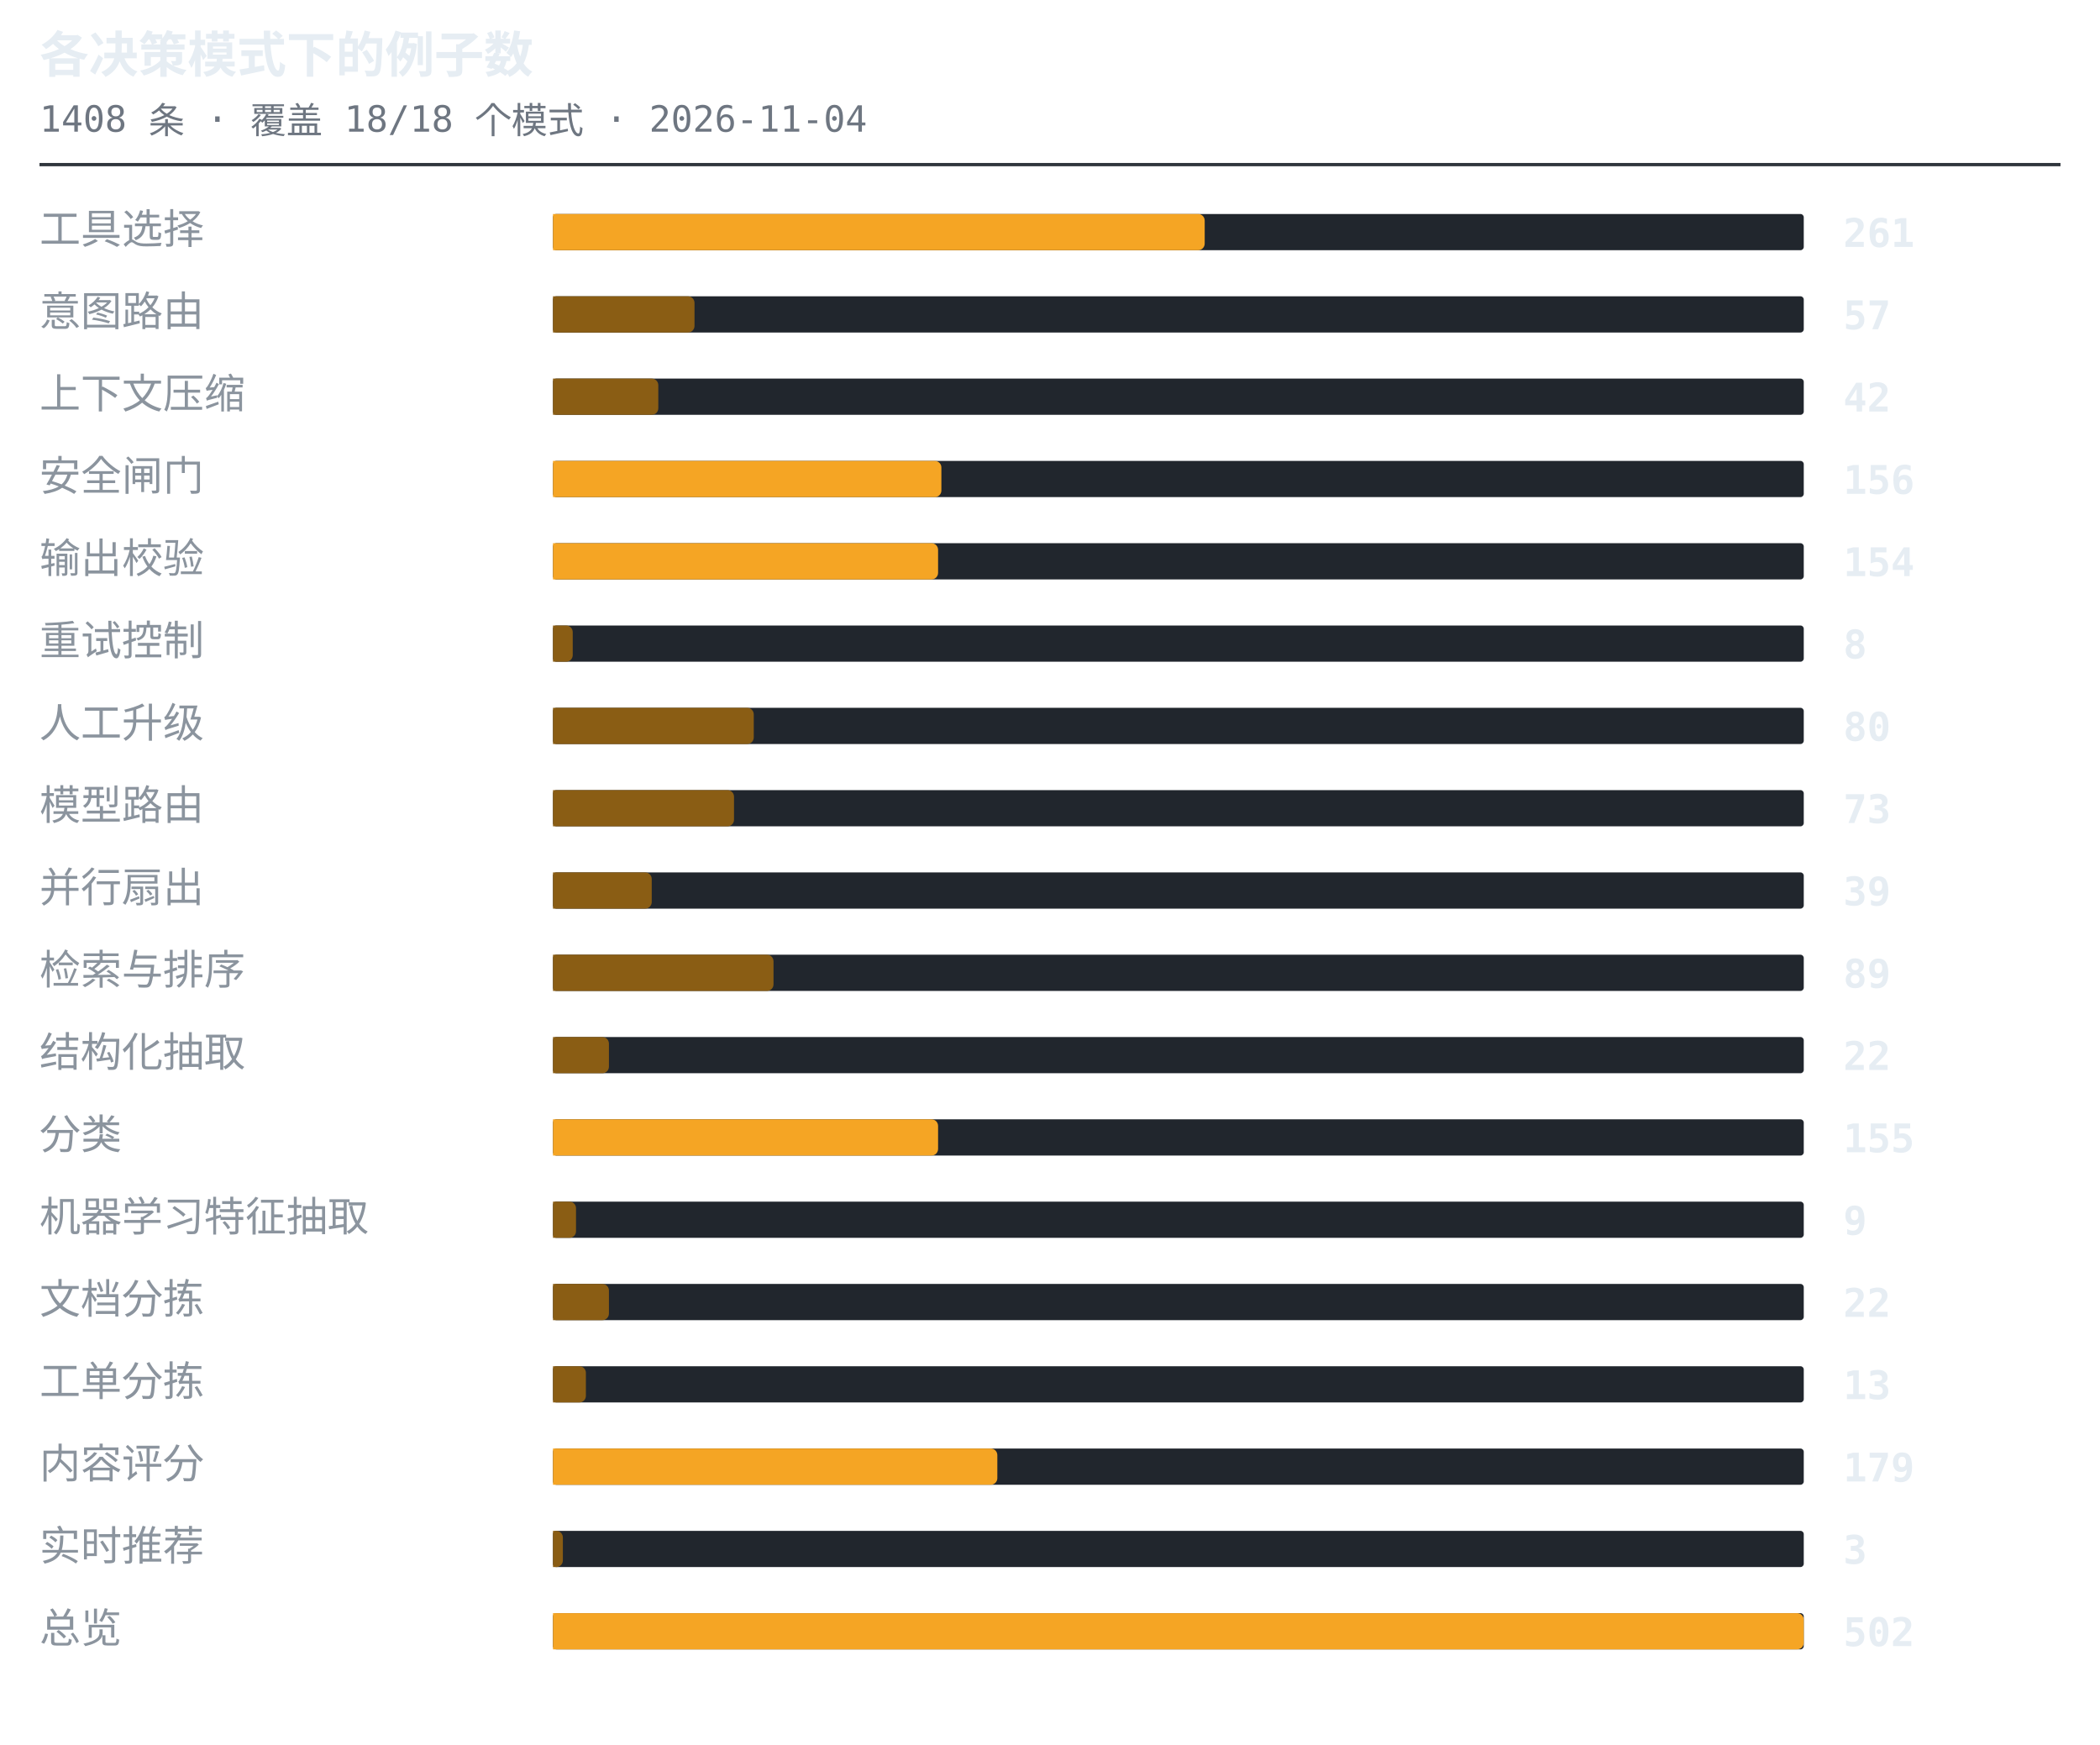
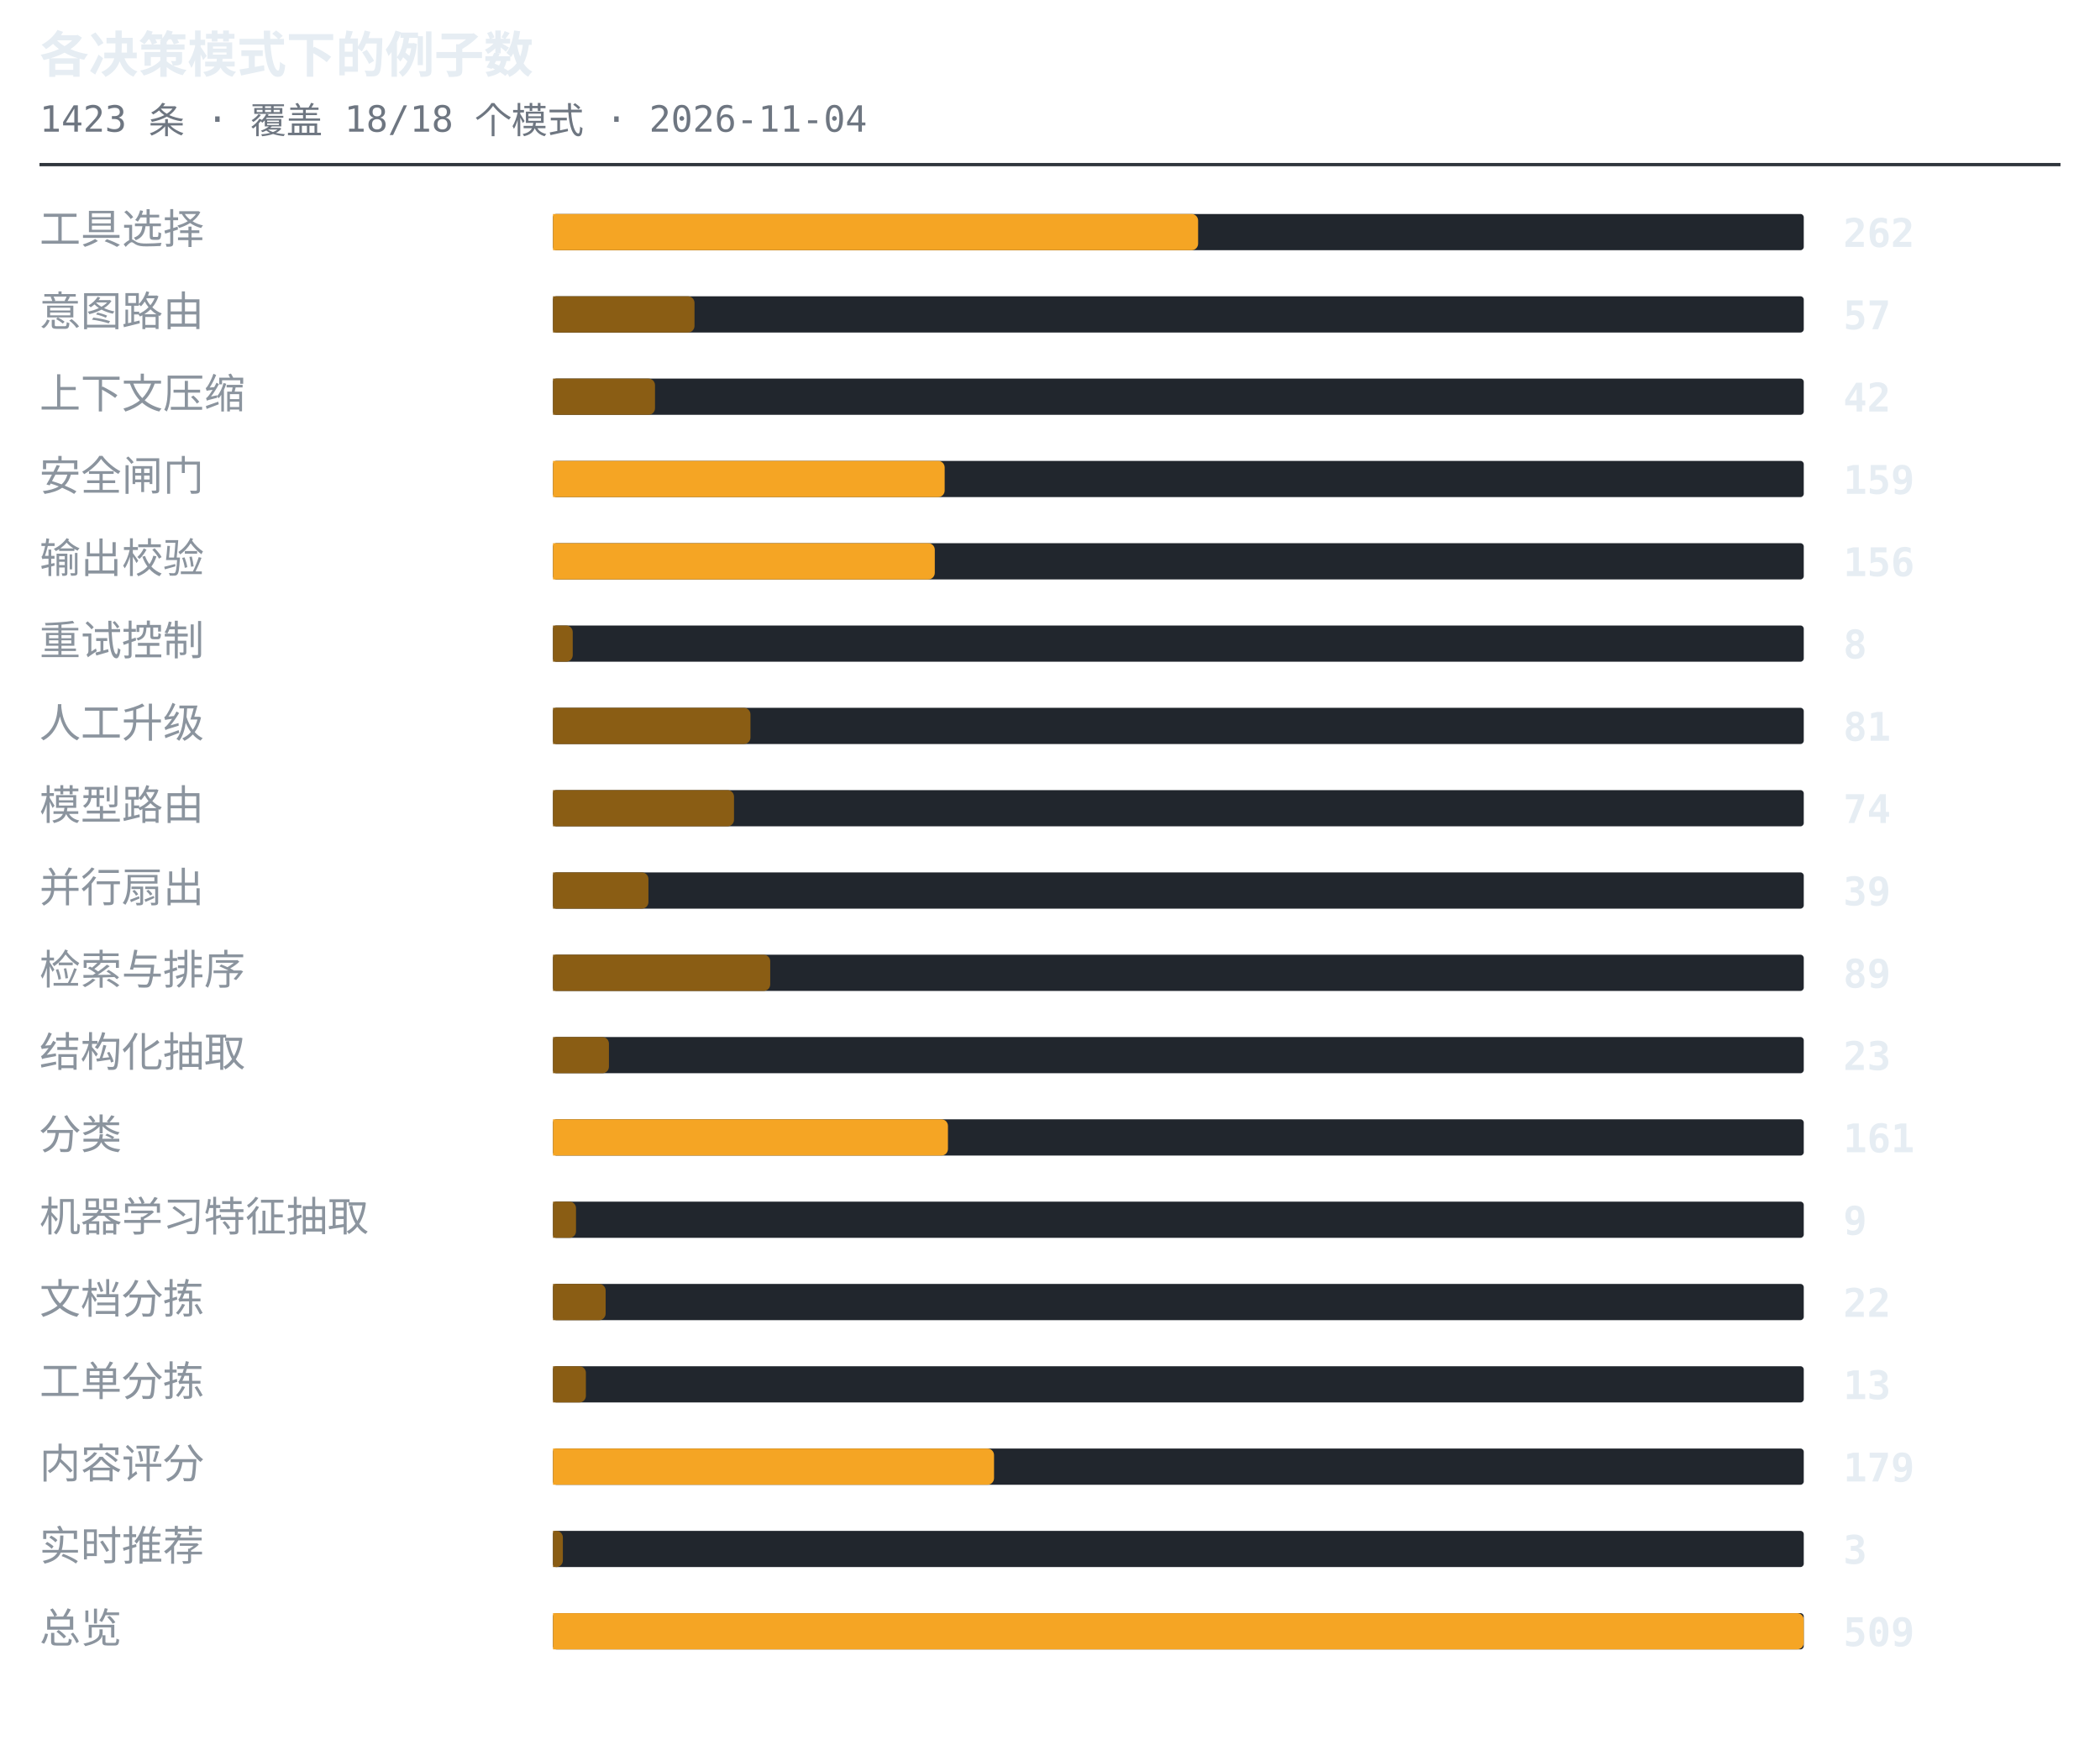
<svg xmlns="http://www.w3.org/2000/svg" width="638" height="530" viewBox="0 0 638 530" role="img" aria-label="各决策模式下的例子数">
  <style>.t{font:600 15px ui-monospace,SFMono-Regular,'SF Mono',Menlo,Consolas,monospace;fill:#e6edf3}.s{font:11px ui-monospace,SFMono-Regular,'SF Mono',Menlo,Consolas,monospace;fill:#6e7681}.l{font:12.5px -apple-system,BlinkMacSystemFont,'Segoe UI',Helvetica,Arial,sans-serif;fill:#8b949e}.n{font:600 12px ui-monospace,SFMono-Regular,'SF Mono',Menlo,Consolas,monospace;fill:#e6edf3}.g{font:italic 11px -apple-system,BlinkMacSystemFont,'Segoe UI',Helvetica,Arial,sans-serif;fill:#6e7681}</style>
  <text x="12" y="22" class="t">各决策模式下的例子数</text>
-   <text x="12" y="40" class="s">1408 条 · 覆盖 18/18 个模式 · 2026-11-04</text>
+   <text x="12" y="40" class="s">1423 条 · 覆盖 18/18 个模式 · 2026-11-04</text>
  <line x1="12" y1="50" x2="626" y2="50" stroke="#30363d" stroke-width="1" />
  <text x="12" y="74" class="l">工具选择</text>
  <rect x="168" y="65" width="380" height="11" rx="1" fill="#21262d" />
-   <path d="M168 65h196a2 2 0 0 1 2 2v7a2 2 0 0 1-2 2h-196z" fill="#f5a524" />
-   <text x="560" y="75" class="n">261</text>
+   <path d="M168 65h194a2 2 0 0 1 2 2v7a2 2 0 0 1-2 2h-194z" fill="#f5a524" />
+   <text x="560" y="75" class="n">262</text>
  <text x="12" y="99" class="l">意图路由</text>
  <rect x="168" y="90" width="380" height="11" rx="1" fill="#21262d" />
  <path d="M168 90h41a2 2 0 0 1 2 2v7a2 2 0 0 1-2 2h-41z" fill="#8a5d14" />
  <text x="560" y="100" class="n">57</text>
  <text x="12" y="124" class="l">上下文压缩</text>
  <rect x="168" y="115" width="380" height="11" rx="1" fill="#21262d" />
-   <path d="M168 115h30a2 2 0 0 1 2 2v7a2 2 0 0 1-2 2h-30z" fill="#8a5d14" />
+   <path d="M168 115h29a2 2 0 0 1 2 2v7a2 2 0 0 1-2 2h-29z" fill="#8a5d14" />
  <text x="560" y="125" class="n">42</text>
  <text x="12" y="149" class="l">安全闸门</text>
  <rect x="168" y="140" width="380" height="11" rx="1" fill="#21262d" />
-   <path d="M168 140h116a2 2 0 0 1 2 2v7a2 2 0 0 1-2 2h-116z" fill="#f5a524" />
-   <text x="560" y="150" class="n">156</text>
+   <path d="M168 140h117a2 2 0 0 1 2 2v7a2 2 0 0 1-2 2h-117z" fill="#f5a524" />
+   <text x="560" y="150" class="n">159</text>
  <text x="12" y="174" class="l">输出校验</text>
  <rect x="168" y="165" width="380" height="11" rx="1" fill="#21262d" />
-   <path d="M168 165h115a2 2 0 0 1 2 2v7a2 2 0 0 1-2 2h-115z" fill="#f5a524" />
-   <text x="560" y="175" class="n">154</text>
+   <path d="M168 165h114a2 2 0 0 1 2 2v7a2 2 0 0 1-2 2h-114z" fill="#f5a524" />
+   <text x="560" y="175" class="n">156</text>
  <text x="12" y="199" class="l">重试控制</text>
  <rect x="168" y="190" width="380" height="11" rx="1" fill="#21262d" />
  <path d="M168 190h4a2 2 0 0 1 2 2v7a2 2 0 0 1-2 2h-4z" fill="#8a5d14" />
  <text x="560" y="200" class="n">8</text>
  <text x="12" y="224" class="l">人工升级</text>
  <rect x="168" y="215" width="380" height="11" rx="1" fill="#21262d" />
-   <path d="M168 215h59a2 2 0 0 1 2 2v7a2 2 0 0 1-2 2h-59z" fill="#8a5d14" />
-   <text x="560" y="225" class="n">80</text>
+   <path d="M168 215h58a2 2 0 0 1 2 2v7a2 2 0 0 1-2 2h-58z" fill="#8a5d14" />
+   <text x="560" y="225" class="n">81</text>
  <text x="12" y="249" class="l">模型路由</text>
  <rect x="168" y="240" width="380" height="11" rx="1" fill="#21262d" />
  <path d="M168 240h53a2 2 0 0 1 2 2v7a2 2 0 0 1-2 2h-53z" fill="#8a5d14" />
-   <text x="560" y="250" class="n">73</text>
+   <text x="560" y="250" class="n">74</text>
  <text x="12" y="274" class="l">并行扇出</text>
  <rect x="168" y="265" width="380" height="11" rx="1" fill="#21262d" />
-   <path d="M168 265h28a2 2 0 0 1 2 2v7a2 2 0 0 1-2 2h-28z" fill="#8a5d14" />
+   <path d="M168 265h27a2 2 0 0 1 2 2v7a2 2 0 0 1-2 2h-27z" fill="#8a5d14" />
  <text x="560" y="275" class="n">39</text>
  <text x="12" y="299" class="l">检索与排序</text>
  <rect x="168" y="290" width="380" height="11" rx="1" fill="#21262d" />
-   <path d="M168 290h65a2 2 0 0 1 2 2v7a2 2 0 0 1-2 2h-65z" fill="#8a5d14" />
+   <path d="M168 290h64a2 2 0 0 1 2 2v7a2 2 0 0 1-2 2h-64z" fill="#8a5d14" />
  <text x="560" y="300" class="n">89</text>
  <text x="12" y="324" class="l">结构化抽取</text>
  <rect x="168" y="315" width="380" height="11" rx="1" fill="#21262d" />
  <path d="M168 315h15a2 2 0 0 1 2 2v7a2 2 0 0 1-2 2h-15z" fill="#8a5d14" />
-   <text x="560" y="325" class="n">22</text>
+   <text x="560" y="325" class="n">23</text>
  <text x="12" y="349" class="l">分类</text>
  <rect x="168" y="340" width="380" height="11" rx="1" fill="#21262d" />
-   <path d="M168 340h115a2 2 0 0 1 2 2v7a2 2 0 0 1-2 2h-115z" fill="#f5a524" />
-   <text x="560" y="350" class="n">155</text>
+   <path d="M168 340h118a2 2 0 0 1 2 2v7a2 2 0 0 1-2 2h-118z" fill="#f5a524" />
+   <text x="560" y="350" class="n">161</text>
  <text x="12" y="374" class="l">机器学习特征抽取</text>
  <rect x="168" y="365" width="380" height="11" rx="1" fill="#21262d" />
  <path d="M168 365h5a2 2 0 0 1 2 2v7a2 2 0 0 1-2 2h-5z" fill="#8a5d14" />
  <text x="560" y="375" class="n">9</text>
  <text x="12" y="399" class="l">文档分拣</text>
  <rect x="168" y="390" width="380" height="11" rx="1" fill="#21262d" />
-   <path d="M168 390h15a2 2 0 0 1 2 2v7a2 2 0 0 1-2 2h-15z" fill="#8a5d14" />
+   <path d="M168 390h14a2 2 0 0 1 2 2v7a2 2 0 0 1-2 2h-14z" fill="#8a5d14" />
  <text x="560" y="400" class="n">22</text>
  <text x="12" y="424" class="l">工单分拣</text>
  <rect x="168" y="415" width="380" height="11" rx="1" fill="#21262d" />
  <path d="M168 415h8a2 2 0 0 1 2 2v7a2 2 0 0 1-2 2h-8z" fill="#8a5d14" />
  <text x="560" y="425" class="n">13</text>
  <text x="12" y="449" class="l">内容评分</text>
  <rect x="168" y="440" width="380" height="11" rx="1" fill="#21262d" />
-   <path d="M168 440h133a2 2 0 0 1 2 2v7a2 2 0 0 1-2 2h-133z" fill="#f5a524" />
+   <path d="M168 440h132a2 2 0 0 1 2 2v7a2 2 0 0 1-2 2h-132z" fill="#f5a524" />
  <text x="560" y="450" class="n">179</text>
  <text x="12" y="474" class="l">实时推荐</text>
  <rect x="168" y="465" width="380" height="11" rx="1" fill="#21262d" />
  <path d="M168 465h1a2 2 0 0 1 2 2v7a2 2 0 0 1-2 2h-1z" fill="#8a5d14" />
  <text x="560" y="475" class="n">3</text>
  <text x="12" y="499" class="l">总览</text>
  <rect x="168" y="490" width="380" height="11" rx="1" fill="#21262d" />
  <path d="M168 490h378a2 2 0 0 1 2 2v7a2 2 0 0 1-2 2h-378z" fill="#f5a524" />
-   <text x="560" y="500" class="n">502</text>
+   <text x="560" y="500" class="n">509</text>
</svg>
